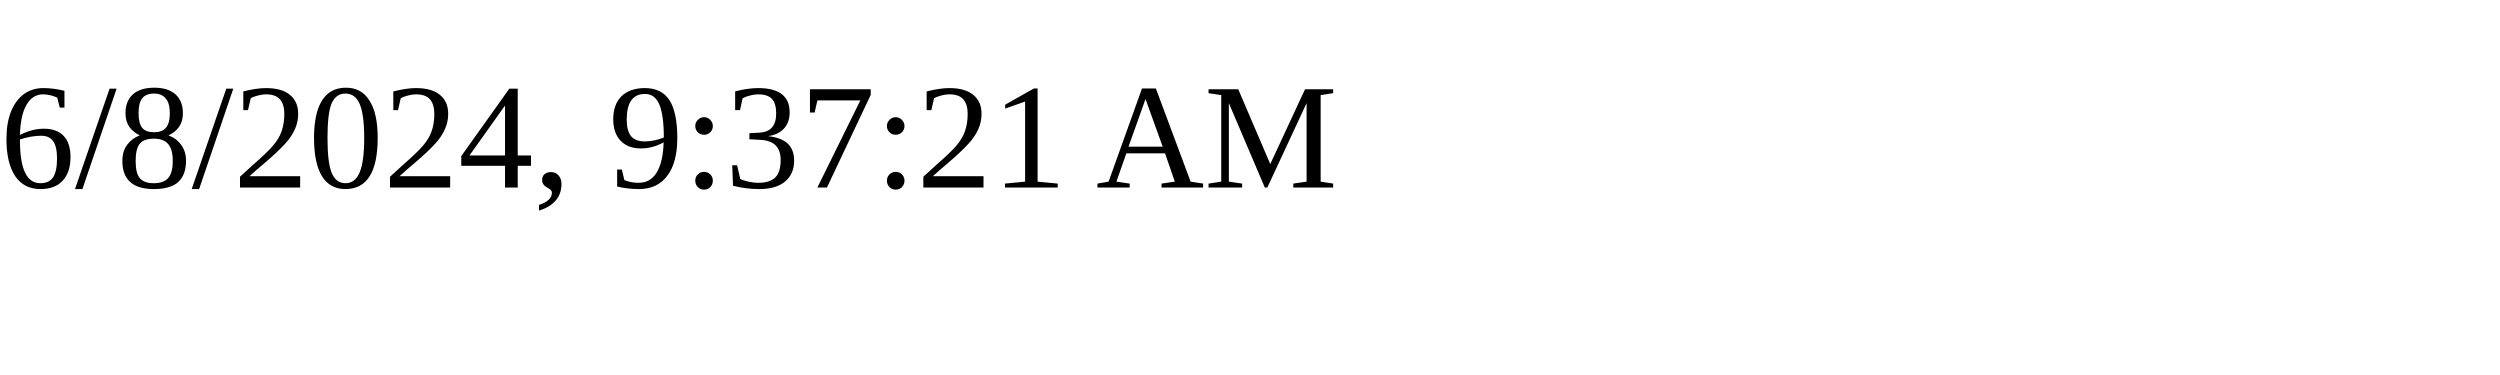
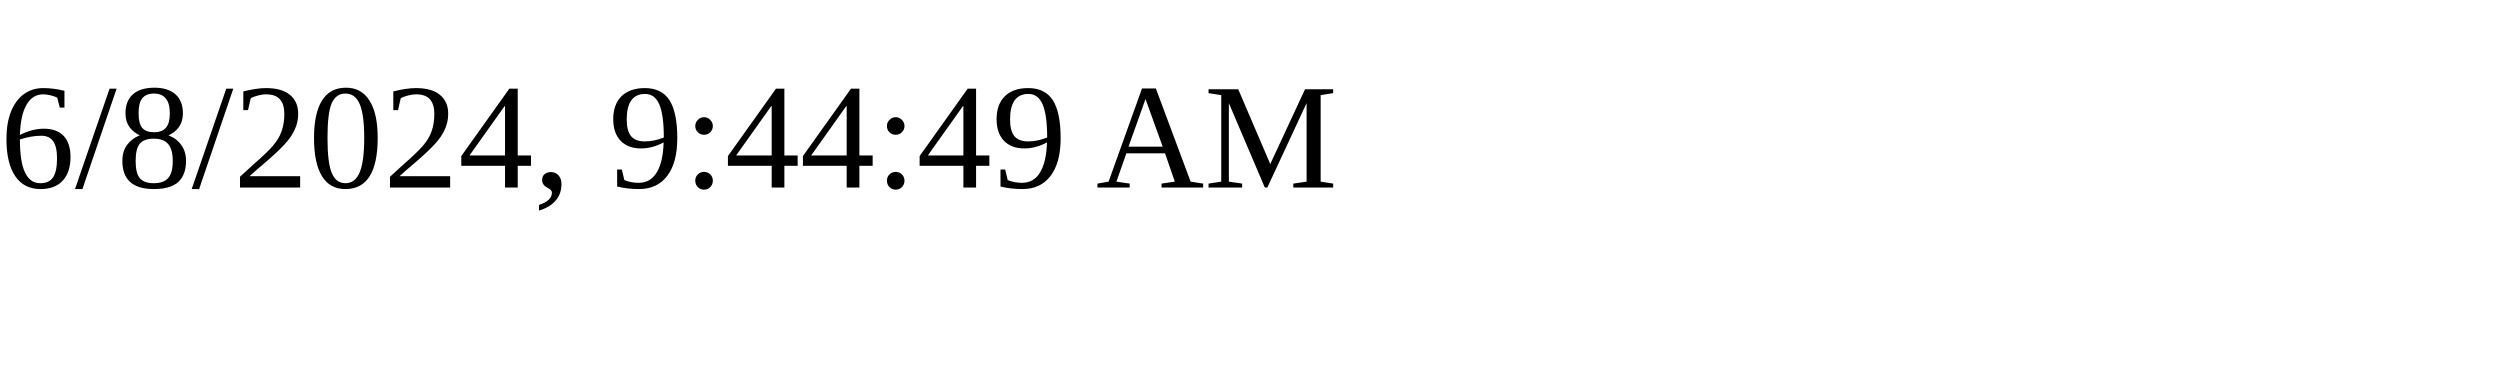
<svg xmlns="http://www.w3.org/2000/svg" height="30" width="200">
-   <text x="0" y="15">6/8/2024, 9:37:21 AM</text>
+   <text x="0" y="15">6/8/2024, 9:44:49 AM</text>
</svg>
